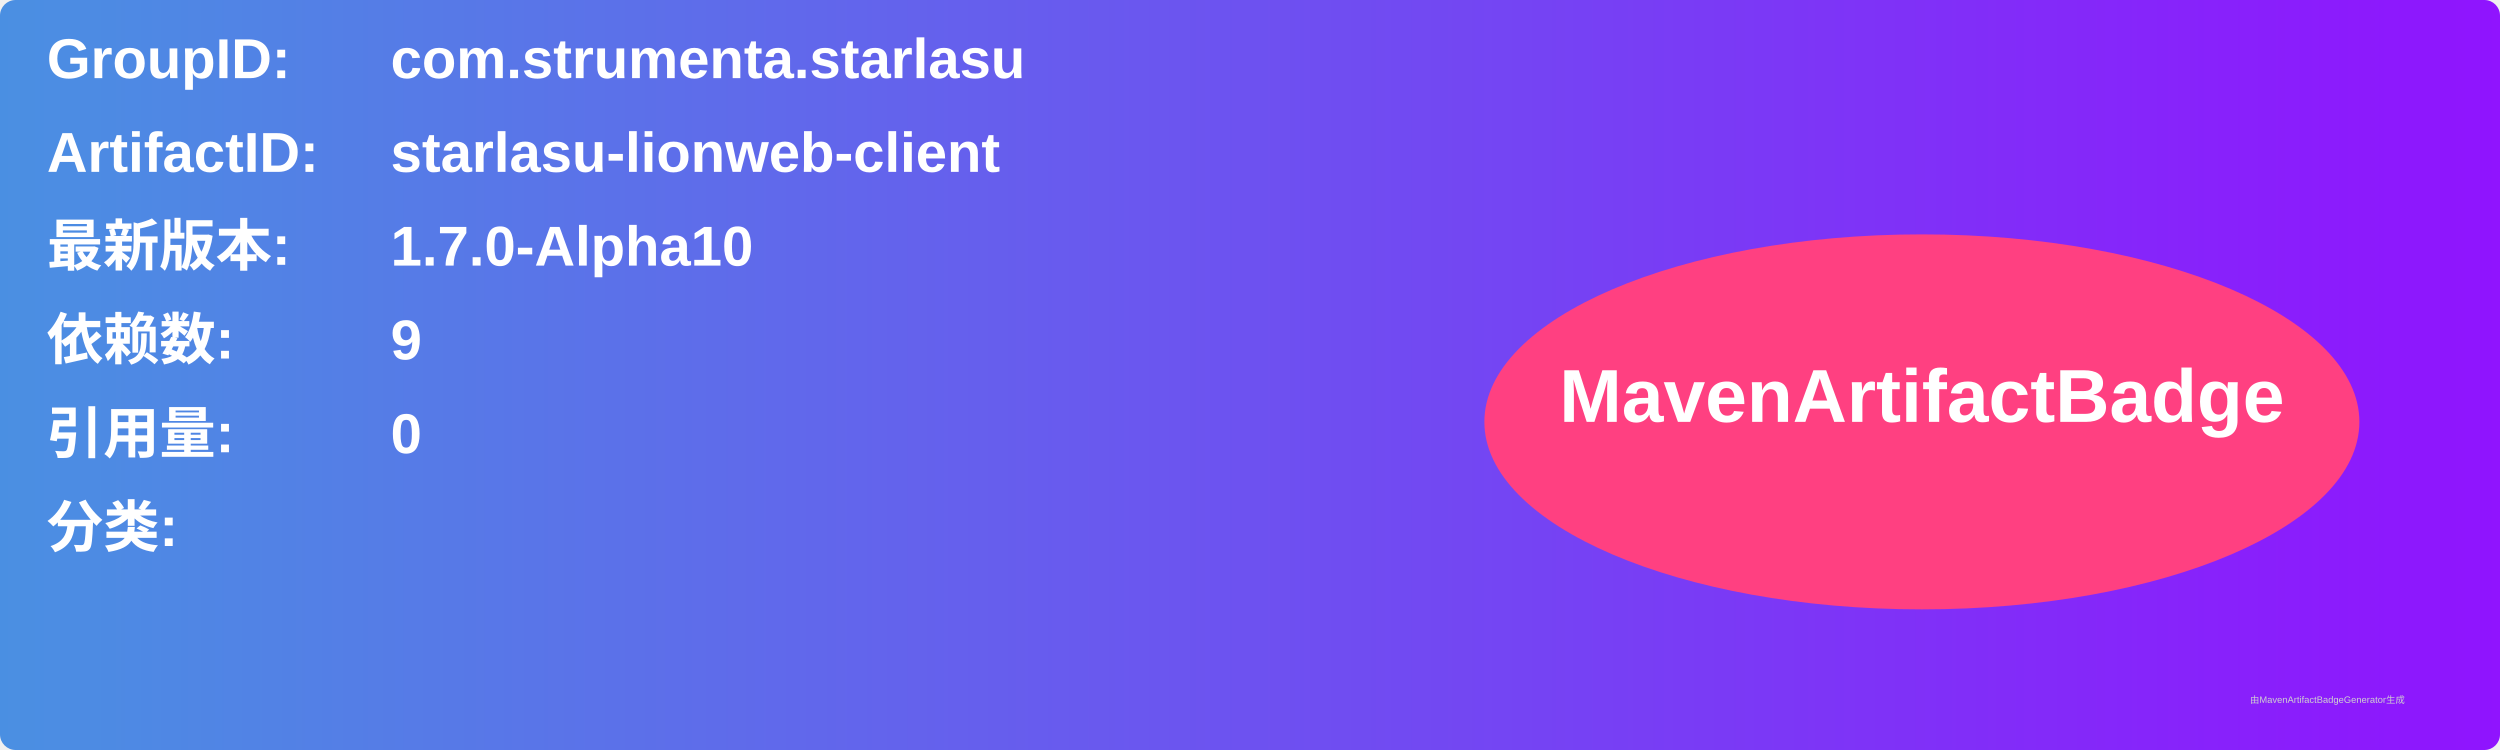
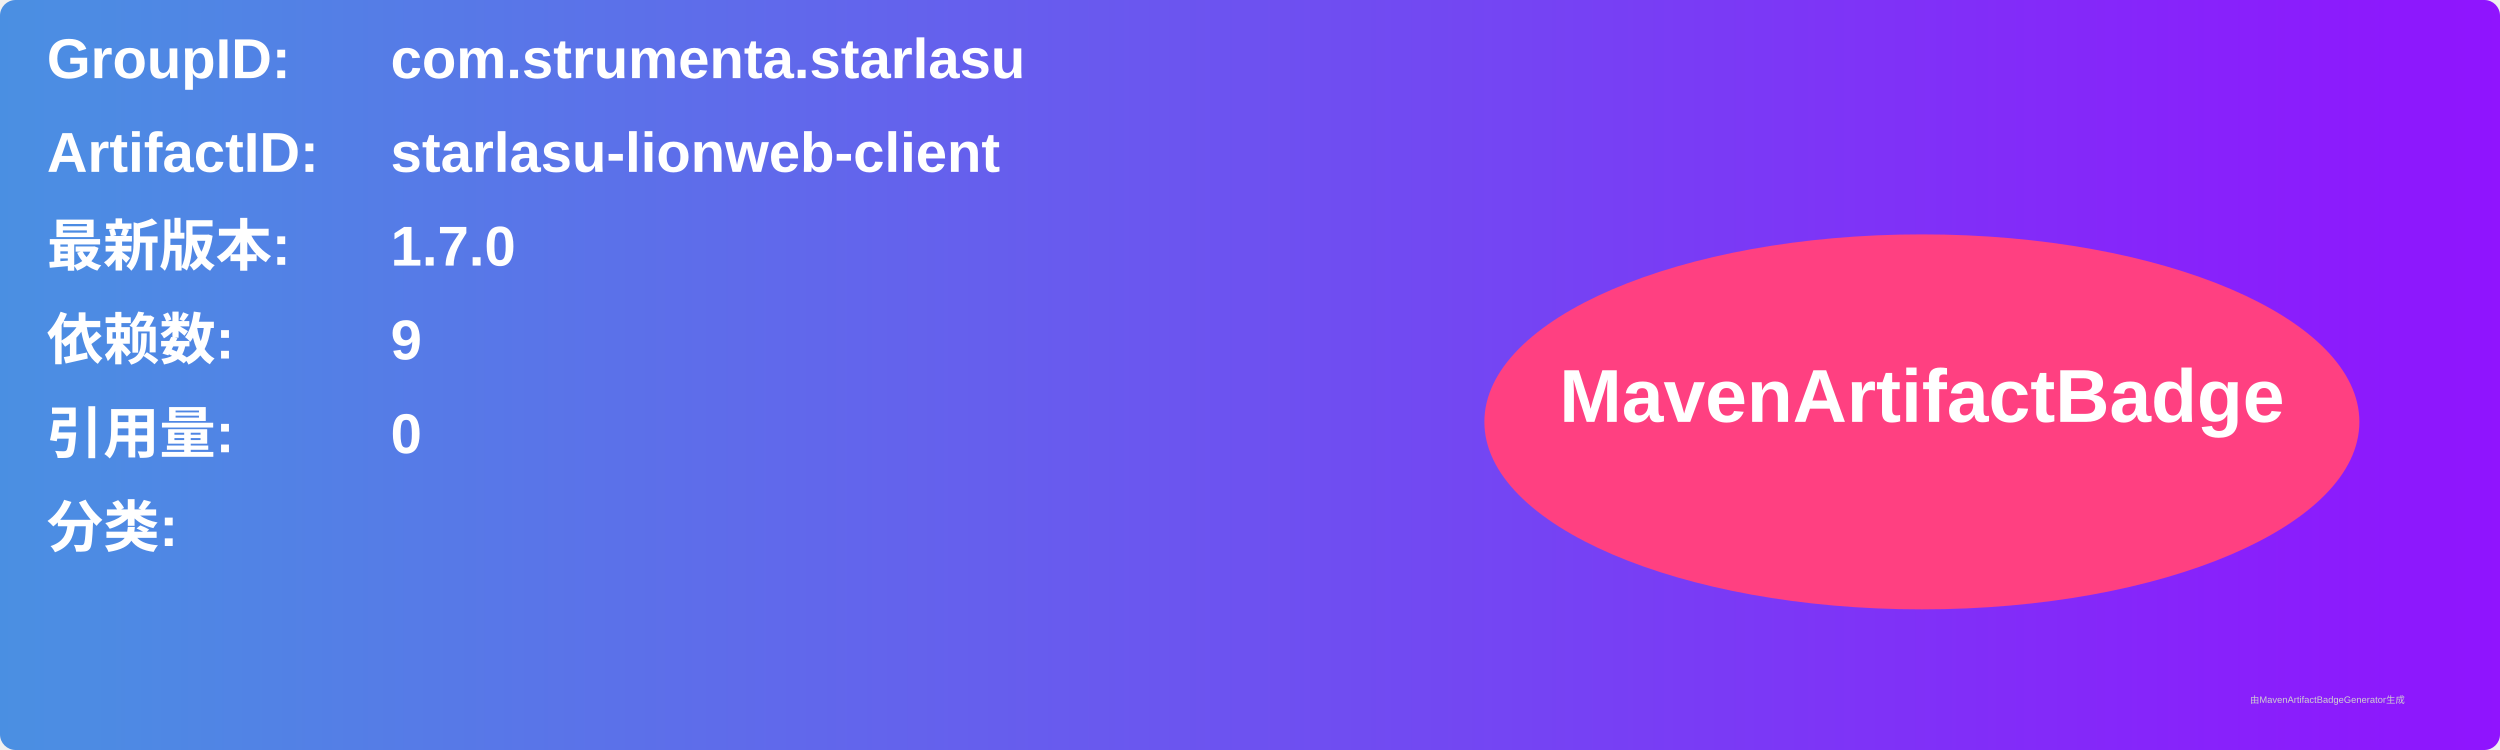
<svg xmlns="http://www.w3.org/2000/svg" width="800" height="240" viewBox="0 0 800 240">
  <linearGradient id="grad" x1="0%" y1="0%" x2="100%" y2="0%">
    <stop offset="0%" stop-color="#4a90e2" />
    <stop offset="100%" stop-color="#9013fe" />
  </linearGradient>
  <rect width="100%" height="100%" rx="5" ry="5" fill="url(#grad)" />
  <g transform="translate(15, 15)">
    <text x="0" y="10" font-family="Arial" font-size="18" fill="white" font-weight="bold" width="260">GroupID:</text>
    <text x="110" y="10" font-family="Arial" font-size="18" fill="white" font-weight="bold" width="460">com.strumenta.starlasu</text>
    <text x="0" y="40" font-family="Arial" font-size="18" fill="white" font-weight="bold" width="260">ArtifactID:</text>
    <text x="110" y="40" font-family="Arial" font-size="18" fill="white" font-weight="bold" width="460">starlasu-lionweb-client</text>
    <text x="0" y="70" font-family="Arial" font-size="18" fill="white" font-weight="bold">最新版本:</text>
    <text x="110" y="70" font-family="Arial" font-size="18" fill="white" font-weight="bold">
-       <tspan font-weight="bold">1.7.0-Alpha10</tspan>
+       <tspan font-weight="bold">1.7.0</tspan>
    </text>
    <text x="0" y="100" font-family="Arial" font-size="18" fill="white" font-weight="bold">依赖数: </text>
    <text x="110" y="100" font-family="Arial" font-size="18" fill="white">
      <tspan font-weight="bold">9</tspan>
    </text>
    <text x="0" y="130" font-family="Arial" font-size="18" fill="white" font-weight="bold">引用量: </text>
    <text x="110" y="130" font-family="Arial" font-size="18" fill="white">
      <tspan font-weight="bold">0</tspan>
    </text>
    <text x="0" y="160" font-family="Arial" font-size="18" fill="white" font-weight="bold">分类:</text>
    <text x="10" y="190" font-family="Arial" font-size="10" fill="white">
      <tspan font-weight="bold" />
    </text>
    <ellipse cx="600" cy="120" rx="140" ry="60" fill="#ff4081" />
    <text x="600" y="120" text-anchor="middle" font-family="Arial" font-size="24" fill="white" font-weight="bold">MavenArtifactBadge</text>
  </g>
  <text x="720" y="225" font-family="Arial" font-size="3" fill="#d0d0d0">由MavenArtifactBadgeGenerator生成</text>
</svg>
